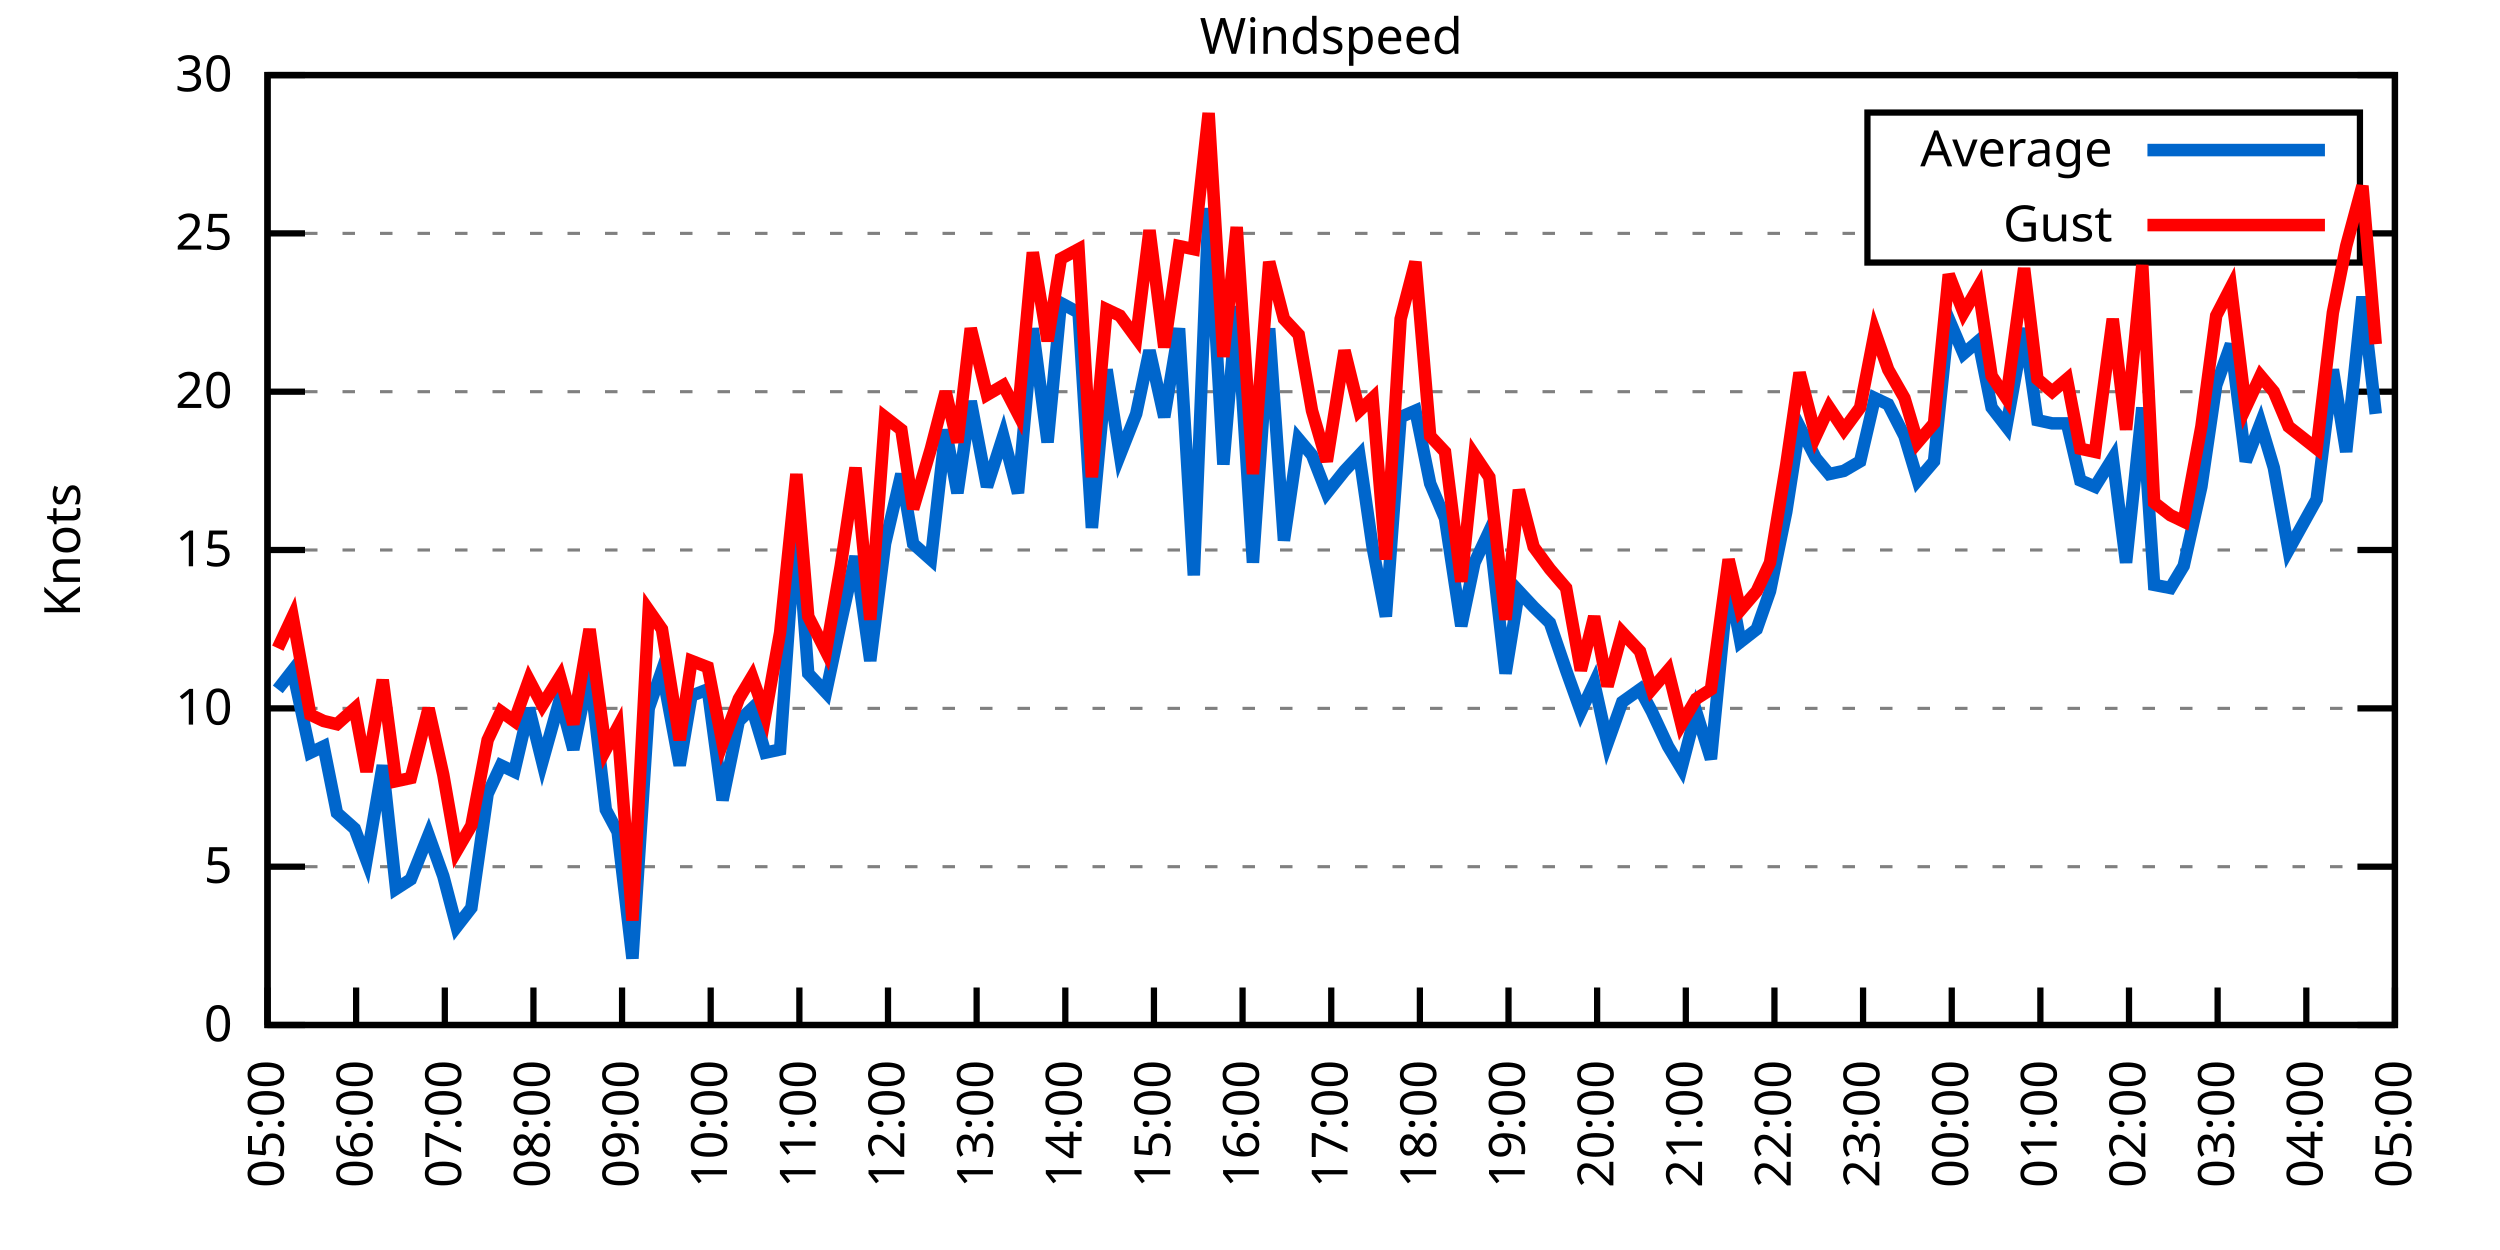
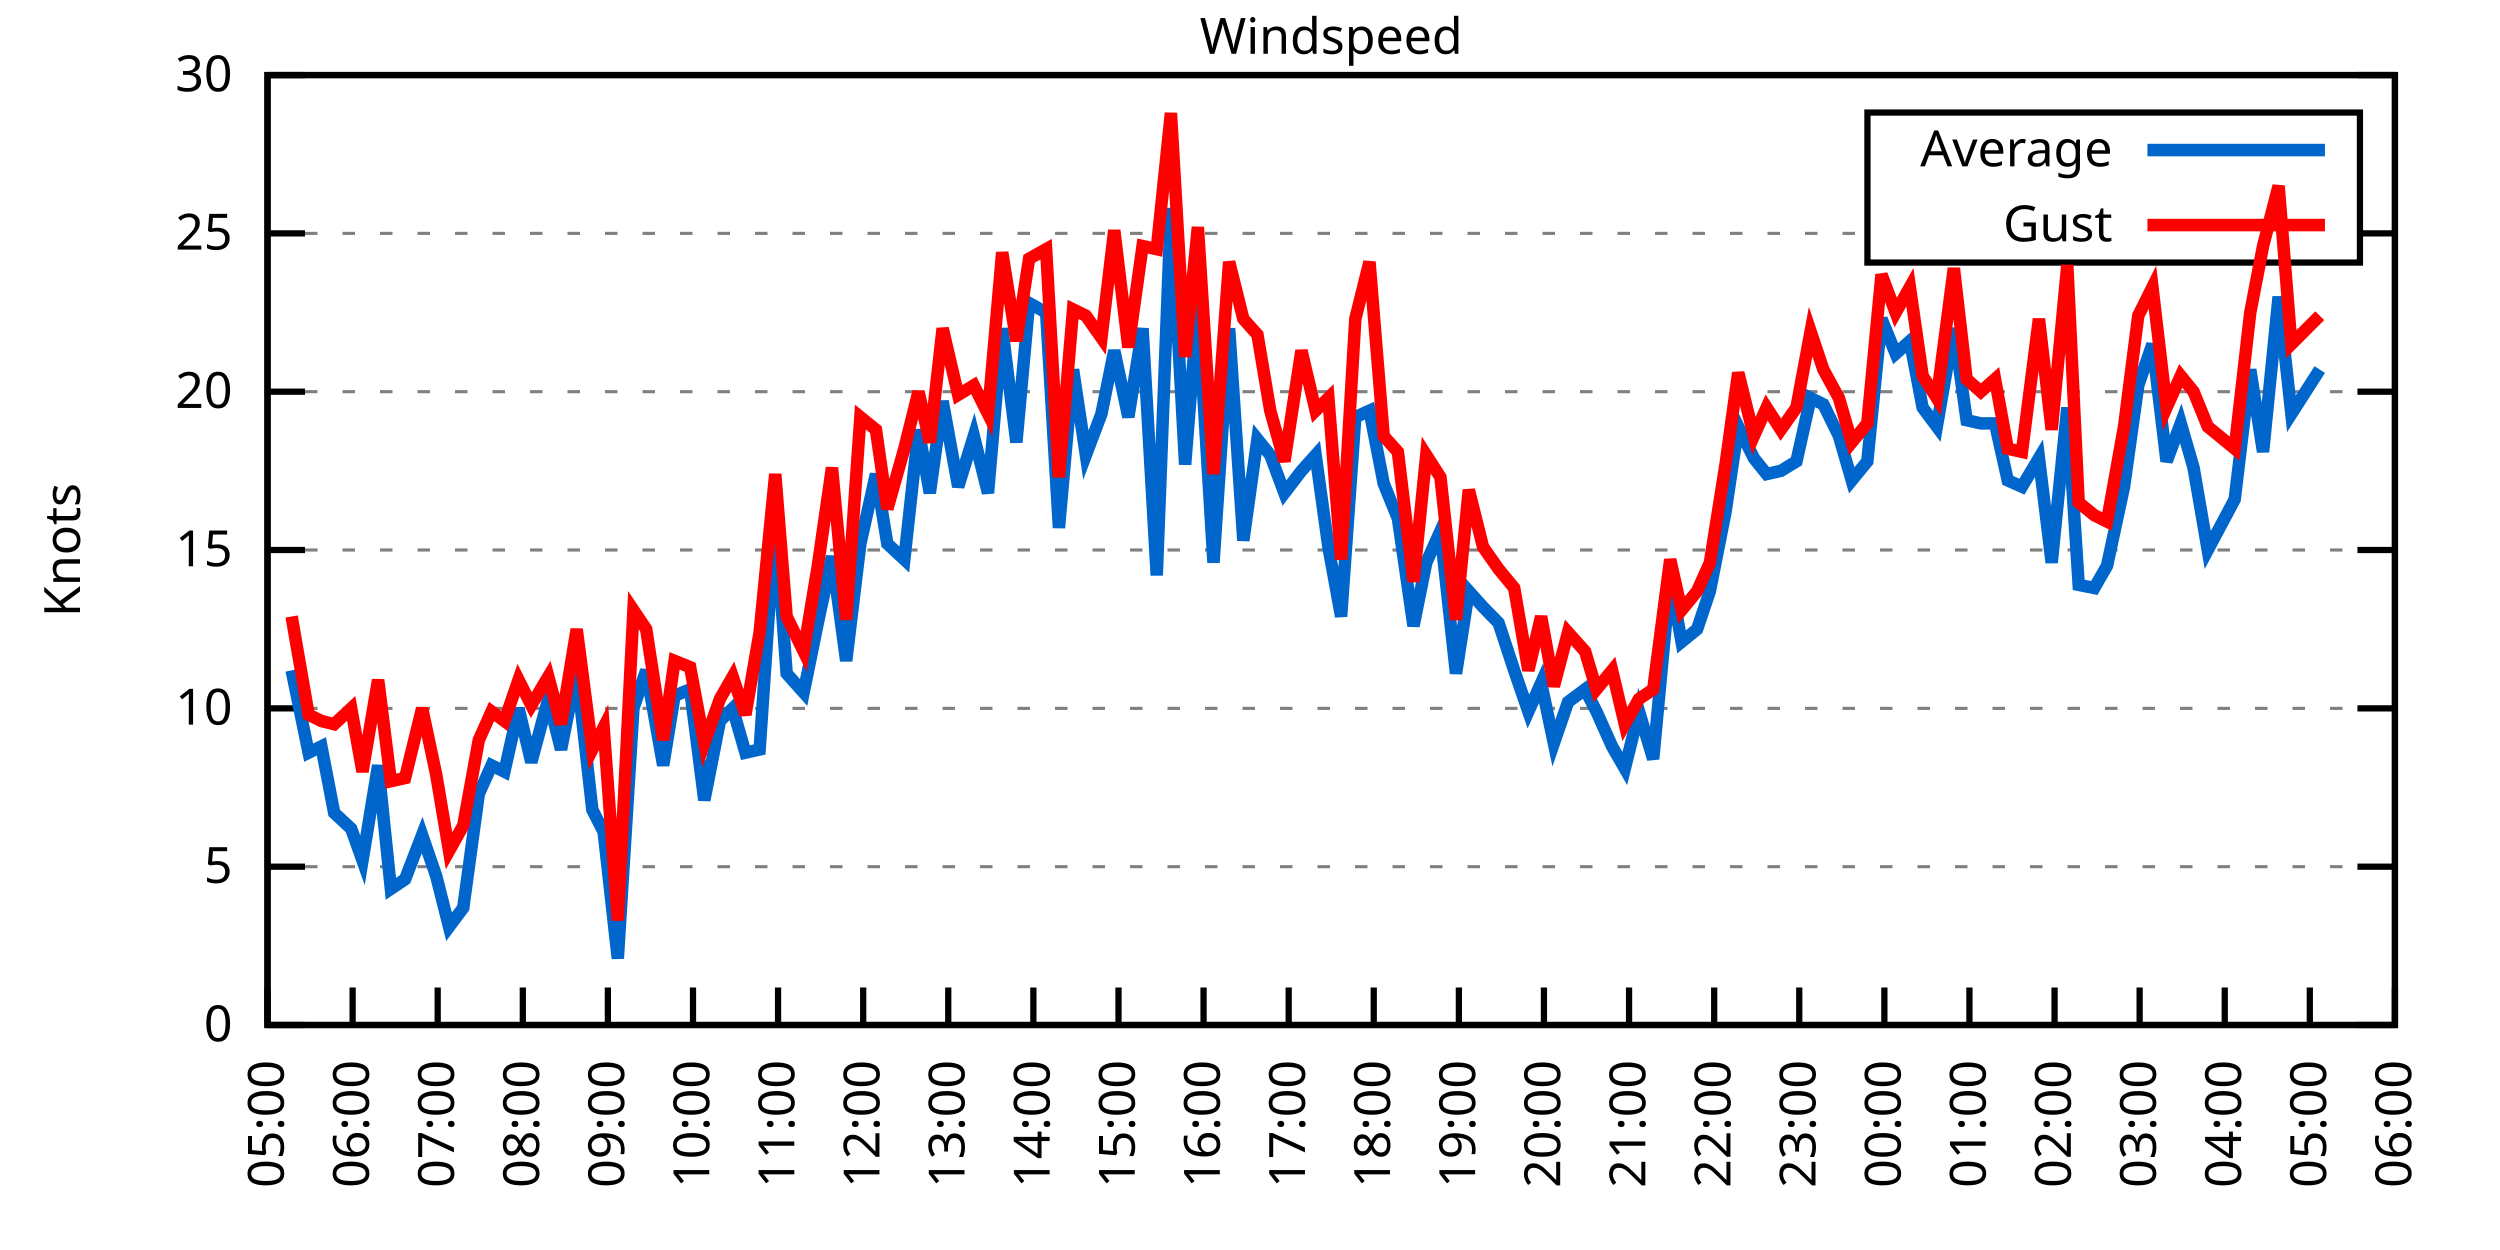
<svg xmlns="http://www.w3.org/2000/svg" xmlns:xlink="http://www.w3.org/1999/xlink" width="400" height="200" viewBox="0 0 400 200">
  <g id="gnuplot_canvas">
    <rect x="0" y="0" width="400" height="200" fill="none" />
    <defs>
      <circle id="gpDot" r="0.5" stroke-width="0.5" stroke="currentColor" />
      <path id="gpPt0" stroke-width="0.333" stroke="currentColor" d="M-1,0 h2 M0,-1 v2" />
      <path id="gpPt1" stroke-width="0.333" stroke="currentColor" d="M-1,-1 L1,1 M1,-1 L-1,1" />
      <path id="gpPt2" stroke-width="0.333" stroke="currentColor" d="M-1,0 L1,0 M0,-1 L0,1 M-1,-1 L1,1 M-1,1 L1,-1" />
      <rect id="gpPt3" stroke-width="0.333" stroke="currentColor" x="-1" y="-1" width="2" height="2" />
      <rect id="gpPt4" stroke-width="0.333" stroke="currentColor" fill="currentColor" x="-1" y="-1" width="2" height="2" />
      <circle id="gpPt5" stroke-width="0.333" stroke="currentColor" cx="0" cy="0" r="1" />
      <use xlink:href="#gpPt5" id="gpPt6" fill="currentColor" stroke="none" />
      <path id="gpPt7" stroke-width="0.333" stroke="currentColor" d="M0,-1.33 L-1.33,0.67 L1.33,0.67 z" />
      <use xlink:href="#gpPt7" id="gpPt8" fill="currentColor" stroke="none" />
      <use xlink:href="#gpPt7" id="gpPt9" stroke="currentColor" transform="rotate(180)" />
      <use xlink:href="#gpPt9" id="gpPt10" fill="currentColor" stroke="none" />
      <use xlink:href="#gpPt3" id="gpPt11" stroke="currentColor" transform="rotate(45)" />
      <use xlink:href="#gpPt11" id="gpPt12" fill="currentColor" stroke="none" />
      <path id="gpPt13" stroke-width="0.333" stroke="currentColor" d="M0,1.330 L1.265,0.411 L0.782,-1.067 L-0.782,-1.076 L-1.265,0.411 z" />
      <use xlink:href="#gpPt13" id="gpPt14" fill="currentColor" stroke="none" />
      <filter id="textbox" filterUnits="objectBoundingBox" x="0" y="0" height="1" width="1">
        <feFlood flood-color="white" flood-opacity="1" result="bgnd" />
        <feComposite in="SourceGraphic" in2="bgnd" operator="atop" />
      </filter>
      <filter id="greybox" filterUnits="objectBoundingBox" x="0" y="0" height="1" width="1">
        <feFlood flood-color="lightgrey" flood-opacity="1" result="grey" />
        <feComposite in="SourceGraphic" in2="grey" operator="atop" />
      </filter>
    </defs>
    <g fill="none" color="white" stroke="currentColor" stroke-width="1.00" stroke-linecap="butt" stroke-linejoin="miter">
</g>
    <g fill="none" color="black" stroke="currentColor" stroke-width="1.00" stroke-linecap="butt" stroke-linejoin="miter">
      <g stroke="none" shape-rendering="crispEdges">
        <polygon fill="rgb(255, 255, 255)" points="42.80,164.00 383.18,164.00 383.18,12.02 42.80,12.02 " />
      </g>
    </g>
    <g fill="none" color="black" stroke="currentColor" stroke-width="1.00" stroke-linecap="butt" stroke-linejoin="miter">
</g>
    <g fill="none" color="black" stroke="black" stroke-width="0.50" stroke-linecap="butt" stroke-linejoin="miter">
</g>
    <g fill="none" color="gray" stroke="currentColor" stroke-width="0.50" stroke-linecap="butt" stroke-linejoin="miter">
      <path stroke="gray" stroke-dasharray="2,4" class="gridline" d="M42.80,164.00 L383.19,164.00  " />
    </g>
    <g fill="none" color="gray" stroke="gray" stroke-width="1.00" stroke-linecap="butt" stroke-linejoin="miter">
</g>
    <g fill="none" color="black" stroke="currentColor" stroke-width="1.00" stroke-linecap="butt" stroke-linejoin="miter">
      <path stroke="black" d="M42.80,164.00 L48.80,164.00 M383.19,164.00 L377.19,164.00  " />
      <g transform="translate(37.20,166.60)" stroke="none" fill="black" font-family="Sans" font-size="8.00" text-anchor="end">
        <text>
          <tspan font-family="Sans"> 0</tspan>
        </text>
      </g>
    </g>
    <g fill="none" color="black" stroke="currentColor" stroke-width="1.00" stroke-linecap="butt" stroke-linejoin="miter">
</g>
    <g fill="none" color="black" stroke="black" stroke-width="0.50" stroke-linecap="butt" stroke-linejoin="miter">
</g>
    <g fill="none" color="gray" stroke="currentColor" stroke-width="0.50" stroke-linecap="butt" stroke-linejoin="miter">
      <path stroke="gray" stroke-dasharray="2,4" class="gridline" d="M42.80,138.67 L383.19,138.67  " />
    </g>
    <g fill="none" color="gray" stroke="gray" stroke-width="1.00" stroke-linecap="butt" stroke-linejoin="miter">
</g>
    <g fill="none" color="black" stroke="currentColor" stroke-width="1.00" stroke-linecap="butt" stroke-linejoin="miter">
      <path stroke="black" d="M42.80,138.67 L48.80,138.67 M383.19,138.67 L377.19,138.67  " />
      <g transform="translate(37.20,141.27)" stroke="none" fill="black" font-family="Sans" font-size="8.00" text-anchor="end">
        <text>
          <tspan font-family="Sans"> 5</tspan>
        </text>
      </g>
    </g>
    <g fill="none" color="black" stroke="currentColor" stroke-width="1.00" stroke-linecap="butt" stroke-linejoin="miter">
</g>
    <g fill="none" color="black" stroke="black" stroke-width="0.50" stroke-linecap="butt" stroke-linejoin="miter">
</g>
    <g fill="none" color="gray" stroke="currentColor" stroke-width="0.50" stroke-linecap="butt" stroke-linejoin="miter">
      <path stroke="gray" stroke-dasharray="2,4" class="gridline" d="M42.80,113.34 L383.19,113.34  " />
    </g>
    <g fill="none" color="gray" stroke="gray" stroke-width="1.00" stroke-linecap="butt" stroke-linejoin="miter">
</g>
    <g fill="none" color="black" stroke="currentColor" stroke-width="1.00" stroke-linecap="butt" stroke-linejoin="miter">
      <path stroke="black" d="M42.80,113.34 L48.80,113.34 M383.19,113.34 L377.19,113.34  " />
      <g transform="translate(37.20,115.94)" stroke="none" fill="black" font-family="Sans" font-size="8.00" text-anchor="end">
        <text>
          <tspan font-family="Sans"> 10</tspan>
        </text>
      </g>
    </g>
    <g fill="none" color="black" stroke="currentColor" stroke-width="1.00" stroke-linecap="butt" stroke-linejoin="miter">
</g>
    <g fill="none" color="black" stroke="black" stroke-width="0.50" stroke-linecap="butt" stroke-linejoin="miter">
</g>
    <g fill="none" color="gray" stroke="currentColor" stroke-width="0.50" stroke-linecap="butt" stroke-linejoin="miter">
      <path stroke="gray" stroke-dasharray="2,4" class="gridline" d="M42.80,88.00 L383.19,88.00  " />
    </g>
    <g fill="none" color="gray" stroke="gray" stroke-width="1.00" stroke-linecap="butt" stroke-linejoin="miter">
</g>
    <g fill="none" color="black" stroke="currentColor" stroke-width="1.00" stroke-linecap="butt" stroke-linejoin="miter">
      <path stroke="black" d="M42.80,88.00 L48.80,88.00 M383.19,88.00 L377.19,88.00  " />
      <g transform="translate(37.20,90.60)" stroke="none" fill="black" font-family="Sans" font-size="8.00" text-anchor="end">
        <text>
          <tspan font-family="Sans"> 15</tspan>
        </text>
      </g>
    </g>
    <g fill="none" color="black" stroke="currentColor" stroke-width="1.00" stroke-linecap="butt" stroke-linejoin="miter">
</g>
    <g fill="none" color="black" stroke="black" stroke-width="0.50" stroke-linecap="butt" stroke-linejoin="miter">
</g>
    <g fill="none" color="gray" stroke="currentColor" stroke-width="0.50" stroke-linecap="butt" stroke-linejoin="miter">
      <path stroke="gray" stroke-dasharray="2,4" class="gridline" d="M42.80,62.67 L383.19,62.67  " />
    </g>
    <g fill="none" color="gray" stroke="gray" stroke-width="1.00" stroke-linecap="butt" stroke-linejoin="miter">
</g>
    <g fill="none" color="black" stroke="currentColor" stroke-width="1.00" stroke-linecap="butt" stroke-linejoin="miter">
      <path stroke="black" d="M42.80,62.67 L48.80,62.67 M383.19,62.67 L377.19,62.67  " />
      <g transform="translate(37.20,65.27)" stroke="none" fill="black" font-family="Sans" font-size="8.00" text-anchor="end">
        <text>
          <tspan font-family="Sans"> 20</tspan>
        </text>
      </g>
    </g>
    <g fill="none" color="black" stroke="currentColor" stroke-width="1.00" stroke-linecap="butt" stroke-linejoin="miter">
</g>
    <g fill="none" color="black" stroke="black" stroke-width="0.50" stroke-linecap="butt" stroke-linejoin="miter">
</g>
    <g fill="none" color="gray" stroke="currentColor" stroke-width="0.50" stroke-linecap="butt" stroke-linejoin="miter">
      <path stroke="gray" stroke-dasharray="2,4" class="gridline" d="M42.80,37.34 L298.79,37.34 M377.59,37.34 L383.19,37.34  " />
    </g>
    <g fill="none" color="gray" stroke="gray" stroke-width="1.00" stroke-linecap="butt" stroke-linejoin="miter">
</g>
    <g fill="none" color="black" stroke="currentColor" stroke-width="1.00" stroke-linecap="butt" stroke-linejoin="miter">
      <path stroke="black" d="M42.80,37.34 L48.80,37.34 M383.19,37.34 L377.19,37.34  " />
      <g transform="translate(37.20,39.94)" stroke="none" fill="black" font-family="Sans" font-size="8.00" text-anchor="end">
        <text>
          <tspan font-family="Sans"> 25</tspan>
        </text>
      </g>
    </g>
    <g fill="none" color="black" stroke="currentColor" stroke-width="1.00" stroke-linecap="butt" stroke-linejoin="miter">
</g>
    <g fill="none" color="black" stroke="black" stroke-width="0.50" stroke-linecap="butt" stroke-linejoin="miter">
</g>
    <g fill="none" color="gray" stroke="currentColor" stroke-width="0.50" stroke-linecap="butt" stroke-linejoin="miter">
      <path stroke="gray" stroke-dasharray="2,4" class="gridline" d="M42.80,12.01 L383.19,12.01  " />
    </g>
    <g fill="none" color="gray" stroke="gray" stroke-width="1.00" stroke-linecap="butt" stroke-linejoin="miter">
</g>
    <g fill="none" color="black" stroke="currentColor" stroke-width="1.00" stroke-linecap="butt" stroke-linejoin="miter">
      <path stroke="black" d="M42.80,12.01 L48.80,12.01 M383.19,12.01 L377.19,12.01  " />
      <g transform="translate(37.20,14.61)" stroke="none" fill="black" font-family="Sans" font-size="8.00" text-anchor="end">
        <text>
          <tspan font-family="Sans"> 30</tspan>
        </text>
      </g>
    </g>
    <g fill="none" color="black" stroke="currentColor" stroke-width="1.00" stroke-linecap="butt" stroke-linejoin="miter">
      <path stroke="black" d="M42.80,164.00 L42.80,158.00  " />
      <g transform="translate(45.40,169.60) rotate(270.00)" stroke="none" fill="black" font-family="Sans" font-size="8.00" text-anchor="end">
        <text>
          <tspan font-family="Sans">05:00</tspan>
        </text>
      </g>
    </g>
    <g fill="none" color="black" stroke="currentColor" stroke-width="1.00" stroke-linecap="butt" stroke-linejoin="miter">
-       <path stroke="black" d="M56.98,164.00 L56.98,158.00  " />
-       <g transform="translate(59.58,169.60) rotate(270.00)" stroke="none" fill="black" font-family="Sans" font-size="8.00" text-anchor="end">
+       <path stroke="black" d="M56.42,164.00 L56.42,158.00  " />
+       <g transform="translate(59.02,169.60) rotate(270.00)" stroke="none" fill="black" font-family="Sans" font-size="8.00" text-anchor="end">
        <text>
          <tspan font-family="Sans">06:00</tspan>
        </text>
      </g>
    </g>
    <g fill="none" color="black" stroke="currentColor" stroke-width="1.00" stroke-linecap="butt" stroke-linejoin="miter">
-       <path stroke="black" d="M71.17,164.00 L71.17,158.00  " />
-       <g transform="translate(73.77,169.60) rotate(270.00)" stroke="none" fill="black" font-family="Sans" font-size="8.00" text-anchor="end">
+       <path stroke="black" d="M70.03,164.00 L70.03,158.00  " />
+       <g transform="translate(72.63,169.60) rotate(270.00)" stroke="none" fill="black" font-family="Sans" font-size="8.00" text-anchor="end">
        <text>
          <tspan font-family="Sans">07:00</tspan>
        </text>
      </g>
    </g>
    <g fill="none" color="black" stroke="currentColor" stroke-width="1.00" stroke-linecap="butt" stroke-linejoin="miter">
-       <path stroke="black" d="M85.35,164.00 L85.35,158.00  " />
-       <g transform="translate(87.95,169.60) rotate(270.00)" stroke="none" fill="black" font-family="Sans" font-size="8.00" text-anchor="end">
+       <path stroke="black" d="M83.65,164.00 L83.65,158.00  " />
+       <g transform="translate(86.25,169.60) rotate(270.00)" stroke="none" fill="black" font-family="Sans" font-size="8.00" text-anchor="end">
        <text>
          <tspan font-family="Sans">08:00</tspan>
        </text>
      </g>
    </g>
    <g fill="none" color="black" stroke="currentColor" stroke-width="1.00" stroke-linecap="butt" stroke-linejoin="miter">
-       <path stroke="black" d="M99.53,164.00 L99.53,158.00  " />
-       <g transform="translate(102.13,169.60) rotate(270.00)" stroke="none" fill="black" font-family="Sans" font-size="8.00" text-anchor="end">
+       <path stroke="black" d="M97.26,164.00 L97.26,158.00  " />
+       <g transform="translate(99.86,169.60) rotate(270.00)" stroke="none" fill="black" font-family="Sans" font-size="8.00" text-anchor="end">
        <text>
          <tspan font-family="Sans">09:00</tspan>
        </text>
      </g>
    </g>
    <g fill="none" color="black" stroke="currentColor" stroke-width="1.00" stroke-linecap="butt" stroke-linejoin="miter">
-       <path stroke="black" d="M113.71,164.00 L113.71,158.00  " />
-       <g transform="translate(116.31,169.60) rotate(270.00)" stroke="none" fill="black" font-family="Sans" font-size="8.00" text-anchor="end">
+       <path stroke="black" d="M110.88,164.00 L110.88,158.00  " />
+       <g transform="translate(113.48,169.60) rotate(270.00)" stroke="none" fill="black" font-family="Sans" font-size="8.00" text-anchor="end">
        <text>
          <tspan font-family="Sans">10:00</tspan>
        </text>
      </g>
    </g>
    <g fill="none" color="black" stroke="currentColor" stroke-width="1.00" stroke-linecap="butt" stroke-linejoin="miter">
-       <path stroke="black" d="M127.90,164.00 L127.90,158.00  " />
-       <g transform="translate(130.50,169.60) rotate(270.00)" stroke="none" fill="black" font-family="Sans" font-size="8.00" text-anchor="end">
+       <path stroke="black" d="M124.49,164.00 L124.49,158.00  " />
+       <g transform="translate(127.09,169.60) rotate(270.00)" stroke="none" fill="black" font-family="Sans" font-size="8.00" text-anchor="end">
        <text>
          <tspan font-family="Sans">11:00</tspan>
        </text>
      </g>
    </g>
    <g fill="none" color="black" stroke="currentColor" stroke-width="1.00" stroke-linecap="butt" stroke-linejoin="miter">
-       <path stroke="black" d="M142.08,164.00 L142.08,158.00  " />
-       <g transform="translate(144.68,169.60) rotate(270.00)" stroke="none" fill="black" font-family="Sans" font-size="8.00" text-anchor="end">
+       <path stroke="black" d="M138.11,164.00 L138.11,158.00  " />
+       <g transform="translate(140.71,169.60) rotate(270.00)" stroke="none" fill="black" font-family="Sans" font-size="8.00" text-anchor="end">
        <text>
          <tspan font-family="Sans">12:00</tspan>
        </text>
      </g>
    </g>
    <g fill="none" color="black" stroke="currentColor" stroke-width="1.00" stroke-linecap="butt" stroke-linejoin="miter">
-       <path stroke="black" d="M156.26,164.00 L156.26,158.00  " />
-       <g transform="translate(158.86,169.60) rotate(270.00)" stroke="none" fill="black" font-family="Sans" font-size="8.00" text-anchor="end">
+       <path stroke="black" d="M151.72,164.00 L151.72,158.00  " />
+       <g transform="translate(154.32,169.60) rotate(270.00)" stroke="none" fill="black" font-family="Sans" font-size="8.00" text-anchor="end">
        <text>
          <tspan font-family="Sans">13:00</tspan>
        </text>
      </g>
    </g>
    <g fill="none" color="black" stroke="currentColor" stroke-width="1.00" stroke-linecap="butt" stroke-linejoin="miter">
-       <path stroke="black" d="M170.45,164.00 L170.45,158.00  " />
-       <g transform="translate(173.05,169.60) rotate(270.00)" stroke="none" fill="black" font-family="Sans" font-size="8.00" text-anchor="end">
+       <path stroke="black" d="M165.34,164.00 L165.34,158.00  " />
+       <g transform="translate(167.94,169.60) rotate(270.00)" stroke="none" fill="black" font-family="Sans" font-size="8.00" text-anchor="end">
        <text>
          <tspan font-family="Sans">14:00</tspan>
        </text>
      </g>
    </g>
    <g fill="none" color="black" stroke="currentColor" stroke-width="1.00" stroke-linecap="butt" stroke-linejoin="miter">
-       <path stroke="black" d="M184.63,164.00 L184.63,158.00  " />
-       <g transform="translate(187.23,169.60) rotate(270.00)" stroke="none" fill="black" font-family="Sans" font-size="8.00" text-anchor="end">
+       <path stroke="black" d="M178.96,164.00 L178.96,158.00  " />
+       <g transform="translate(181.56,169.60) rotate(270.00)" stroke="none" fill="black" font-family="Sans" font-size="8.00" text-anchor="end">
        <text>
          <tspan font-family="Sans">15:00</tspan>
        </text>
      </g>
    </g>
    <g fill="none" color="black" stroke="currentColor" stroke-width="1.00" stroke-linecap="butt" stroke-linejoin="miter">
-       <path stroke="black" d="M198.81,164.00 L198.81,158.00  " />
-       <g transform="translate(201.41,169.60) rotate(270.00)" stroke="none" fill="black" font-family="Sans" font-size="8.00" text-anchor="end">
+       <path stroke="black" d="M192.57,164.00 L192.57,158.00  " />
+       <g transform="translate(195.17,169.60) rotate(270.00)" stroke="none" fill="black" font-family="Sans" font-size="8.00" text-anchor="end">
        <text>
          <tspan font-family="Sans">16:00</tspan>
        </text>
      </g>
    </g>
    <g fill="none" color="black" stroke="currentColor" stroke-width="1.00" stroke-linecap="butt" stroke-linejoin="miter">
-       <path stroke="black" d="M213.00,164.00 L213.00,158.00  " />
-       <g transform="translate(215.60,169.60) rotate(270.00)" stroke="none" fill="black" font-family="Sans" font-size="8.00" text-anchor="end">
+       <path stroke="black" d="M206.19,164.00 L206.19,158.00  " />
+       <g transform="translate(208.79,169.60) rotate(270.00)" stroke="none" fill="black" font-family="Sans" font-size="8.00" text-anchor="end">
        <text>
          <tspan font-family="Sans">17:00</tspan>
        </text>
      </g>
    </g>
    <g fill="none" color="black" stroke="currentColor" stroke-width="1.00" stroke-linecap="butt" stroke-linejoin="miter">
-       <path stroke="black" d="M227.18,164.00 L227.18,158.00  " />
-       <g transform="translate(229.78,169.60) rotate(270.00)" stroke="none" fill="black" font-family="Sans" font-size="8.00" text-anchor="end">
+       <path stroke="black" d="M219.80,164.00 L219.80,158.00  " />
+       <g transform="translate(222.40,169.60) rotate(270.00)" stroke="none" fill="black" font-family="Sans" font-size="8.00" text-anchor="end">
        <text>
          <tspan font-family="Sans">18:00</tspan>
        </text>
      </g>
    </g>
    <g fill="none" color="black" stroke="currentColor" stroke-width="1.00" stroke-linecap="butt" stroke-linejoin="miter">
-       <path stroke="black" d="M241.36,164.00 L241.36,158.00  " />
-       <g transform="translate(243.96,169.60) rotate(270.00)" stroke="none" fill="black" font-family="Sans" font-size="8.00" text-anchor="end">
+       <path stroke="black" d="M233.42,164.00 L233.42,158.00  " />
+       <g transform="translate(236.02,169.60) rotate(270.00)" stroke="none" fill="black" font-family="Sans" font-size="8.00" text-anchor="end">
        <text>
          <tspan font-family="Sans">19:00</tspan>
        </text>
      </g>
    </g>
    <g fill="none" color="black" stroke="currentColor" stroke-width="1.00" stroke-linecap="butt" stroke-linejoin="miter">
-       <path stroke="black" d="M255.54,164.00 L255.54,158.00  " />
-       <g transform="translate(258.14,169.60) rotate(270.00)" stroke="none" fill="black" font-family="Sans" font-size="8.00" text-anchor="end">
+       <path stroke="black" d="M247.03,164.00 L247.03,158.00  " />
+       <g transform="translate(249.63,169.60) rotate(270.00)" stroke="none" fill="black" font-family="Sans" font-size="8.00" text-anchor="end">
        <text>
          <tspan font-family="Sans">20:00</tspan>
        </text>
      </g>
    </g>
    <g fill="none" color="black" stroke="currentColor" stroke-width="1.00" stroke-linecap="butt" stroke-linejoin="miter">
-       <path stroke="black" d="M269.73,164.00 L269.73,158.00  " />
-       <g transform="translate(272.33,169.60) rotate(270.00)" stroke="none" fill="black" font-family="Sans" font-size="8.00" text-anchor="end">
+       <path stroke="black" d="M260.65,164.00 L260.65,158.00  " />
+       <g transform="translate(263.25,169.60) rotate(270.00)" stroke="none" fill="black" font-family="Sans" font-size="8.00" text-anchor="end">
        <text>
          <tspan font-family="Sans">21:00</tspan>
        </text>
      </g>
    </g>
    <g fill="none" color="black" stroke="currentColor" stroke-width="1.00" stroke-linecap="butt" stroke-linejoin="miter">
-       <path stroke="black" d="M283.91,164.00 L283.91,158.00  " />
-       <g transform="translate(286.51,169.60) rotate(270.00)" stroke="none" fill="black" font-family="Sans" font-size="8.00" text-anchor="end">
+       <path stroke="black" d="M274.27,164.00 L274.27,158.00  " />
+       <g transform="translate(276.87,169.60) rotate(270.00)" stroke="none" fill="black" font-family="Sans" font-size="8.00" text-anchor="end">
        <text>
          <tspan font-family="Sans">22:00</tspan>
        </text>
      </g>
    </g>
    <g fill="none" color="black" stroke="currentColor" stroke-width="1.00" stroke-linecap="butt" stroke-linejoin="miter">
-       <path stroke="black" d="M298.09,164.00 L298.09,158.00  " />
-       <g transform="translate(300.69,169.60) rotate(270.00)" stroke="none" fill="black" font-family="Sans" font-size="8.00" text-anchor="end">
+       <path stroke="black" d="M287.88,164.00 L287.88,158.00  " />
+       <g transform="translate(290.48,169.60) rotate(270.00)" stroke="none" fill="black" font-family="Sans" font-size="8.00" text-anchor="end">
        <text>
          <tspan font-family="Sans">23:00</tspan>
        </text>
      </g>
    </g>
    <g fill="none" color="black" stroke="currentColor" stroke-width="1.00" stroke-linecap="butt" stroke-linejoin="miter">
-       <path stroke="black" d="M312.28,164.00 L312.28,158.00  " />
-       <g transform="translate(314.88,169.60) rotate(270.00)" stroke="none" fill="black" font-family="Sans" font-size="8.00" text-anchor="end">
+       <path stroke="black" d="M301.50,164.00 L301.50,158.00  " />
+       <g transform="translate(304.10,169.60) rotate(270.00)" stroke="none" fill="black" font-family="Sans" font-size="8.00" text-anchor="end">
        <text>
          <tspan font-family="Sans">00:00</tspan>
        </text>
      </g>
    </g>
    <g fill="none" color="black" stroke="currentColor" stroke-width="1.00" stroke-linecap="butt" stroke-linejoin="miter">
-       <path stroke="black" d="M326.46,164.00 L326.46,158.00  " />
-       <g transform="translate(329.06,169.60) rotate(270.00)" stroke="none" fill="black" font-family="Sans" font-size="8.00" text-anchor="end">
+       <path stroke="black" d="M315.11,164.00 L315.11,158.00  " />
+       <g transform="translate(317.71,169.60) rotate(270.00)" stroke="none" fill="black" font-family="Sans" font-size="8.00" text-anchor="end">
        <text>
          <tspan font-family="Sans">01:00</tspan>
        </text>
      </g>
    </g>
    <g fill="none" color="black" stroke="currentColor" stroke-width="1.00" stroke-linecap="butt" stroke-linejoin="miter">
-       <path stroke="black" d="M340.64,164.00 L340.64,158.00  " />
-       <g transform="translate(343.24,169.60) rotate(270.00)" stroke="none" fill="black" font-family="Sans" font-size="8.00" text-anchor="end">
+       <path stroke="black" d="M328.73,164.00 L328.73,158.00  " />
+       <g transform="translate(331.33,169.60) rotate(270.00)" stroke="none" fill="black" font-family="Sans" font-size="8.00" text-anchor="end">
        <text>
          <tspan font-family="Sans">02:00</tspan>
        </text>
      </g>
    </g>
    <g fill="none" color="black" stroke="currentColor" stroke-width="1.00" stroke-linecap="butt" stroke-linejoin="miter">
-       <path stroke="black" d="M354.82,164.00 L354.82,158.00  " />
-       <g transform="translate(357.42,169.60) rotate(270.00)" stroke="none" fill="black" font-family="Sans" font-size="8.00" text-anchor="end">
+       <path stroke="black" d="M342.34,164.00 L342.34,158.00  " />
+       <g transform="translate(344.94,169.60) rotate(270.00)" stroke="none" fill="black" font-family="Sans" font-size="8.00" text-anchor="end">
        <text>
          <tspan font-family="Sans">03:00</tspan>
        </text>
      </g>
    </g>
    <g fill="none" color="black" stroke="currentColor" stroke-width="1.00" stroke-linecap="butt" stroke-linejoin="miter">
-       <path stroke="black" d="M369.01,164.00 L369.01,158.00  " />
-       <g transform="translate(371.61,169.60) rotate(270.00)" stroke="none" fill="black" font-family="Sans" font-size="8.00" text-anchor="end">
+       <path stroke="black" d="M355.96,164.00 L355.96,158.00  " />
+       <g transform="translate(358.56,169.60) rotate(270.00)" stroke="none" fill="black" font-family="Sans" font-size="8.00" text-anchor="end">
        <text>
          <tspan font-family="Sans">04:00</tspan>
+         </text>
+       </g>
+     </g>
+     <g fill="none" color="black" stroke="currentColor" stroke-width="1.00" stroke-linecap="butt" stroke-linejoin="miter">
+       <path stroke="black" d="M369.57,164.00 L369.57,158.00  " />
+       <g transform="translate(372.17,169.60) rotate(270.00)" stroke="none" fill="black" font-family="Sans" font-size="8.00" text-anchor="end">
+         <text>
+           <tspan font-family="Sans">05:00</tspan>
        </text>
      </g>
    </g>
    <g fill="none" color="black" stroke="currentColor" stroke-width="1.00" stroke-linecap="butt" stroke-linejoin="miter">
      <path stroke="black" d="M383.19,164.00 L383.19,158.00  " />
      <g transform="translate(385.79,169.60) rotate(270.00)" stroke="none" fill="black" font-family="Sans" font-size="8.00" text-anchor="end">
        <text>
-           <tspan font-family="Sans">05:00</tspan>
+           <tspan font-family="Sans">06:00</tspan>
        </text>
      </g>
    </g>
    <g fill="none" color="black" stroke="currentColor" stroke-width="1.00" stroke-linecap="butt" stroke-linejoin="miter">
</g>
    <g fill="none" color="black" stroke="currentColor" stroke-width="1.00" stroke-linecap="butt" stroke-linejoin="miter">
      <path stroke="black" d="M42.80,12.01 L42.80,164.00 L383.19,164.00 L383.19,12.01 L42.80,12.01 Z  " />
    </g>
    <g fill="none" color="black" stroke="currentColor" stroke-width="1.00" stroke-linecap="butt" stroke-linejoin="miter">
</g>
    <g fill="none" color="black" stroke="currentColor" stroke-width="1.00" stroke-linecap="butt" stroke-linejoin="miter">
      <path stroke="black" d="M298.79,42.01 L298.79,18.01 L377.59,18.01 L377.59,42.01 L298.79,42.01 Z  " />
    </g>
    <g id="Windspeed_plot_1">
      <g fill="none" color="white" stroke="black" stroke-width="2.00" stroke-linecap="butt" stroke-linejoin="miter">
</g>
      <g fill="none" color="black" stroke="currentColor" stroke-width="2.00" stroke-linecap="butt" stroke-linejoin="miter">
        <g transform="translate(337.99,26.61)" stroke="none" fill="black" font-family="Sans" font-size="8.00" text-anchor="end">
          <text>
            <tspan font-family="Sans">Average</tspan>
          </text>
        </g>
      </g>
      <g fill="none" color="black" stroke="currentColor" stroke-width="2.00" stroke-linecap="butt" stroke-linejoin="miter">
-         <path stroke="rgb(  0, 102, 204)" d="M343.59,24.01 L371.99,24.01 M44.45,110.30 L46.82,107.26 L49.66,120.43 L51.78,119.42 L53.91,130.06 L56.75,132.59   L58.64,137.66 L61.24,122.46 L63.37,142.21 L65.73,140.69 L68.57,133.60 L70.93,140.19 L73.06,148.29 L75.42,145.25   L78.02,127.02 L80.15,122.46 L82.28,123.47 L84.64,113.34 L86.77,121.95 L89.60,111.82 L91.73,119.92 L94.33,107.26   L96.93,129.55 L98.82,133.10 L101.19,153.36 L103.79,113.34 L105.91,107.26 L108.75,122.46 L110.64,111.31 L113.24,110.30   L115.61,128.03 L118.21,115.36 L120.33,113.34 L122.46,120.43 L124.82,119.92 L127.42,82.94 L129.32,107.76 L132.15,110.80   L134.52,99.66 L136.88,89.02 L139.24,105.74 L141.61,86.99 L144.21,75.85 L146.10,86.99 L148.94,89.52 L151.30,68.75   L153.19,78.89 L155.32,64.19 L157.92,77.87 L160.52,69.77 L162.88,78.89 L165.25,52.54 L167.61,70.78 L169.74,48.49   L172.57,50.01 L174.70,84.46 L177.06,59.13 L179.19,72.81 L181.79,66.22 L183.92,56.09 L186.28,66.73 L188.65,52.54   L191.01,92.06 L193.38,33.29 L195.74,74.33 L197.87,48.99 L200.47,90.03 L203.07,52.54 L205.43,86.49 L207.79,70.27   L209.92,72.81 L212.29,78.89 L215.12,75.34 L217.49,72.81 L219.61,87.50 L221.74,98.64 L224.10,66.73 L226.47,65.71   L228.83,77.37 L231.20,82.94 L233.80,100.16 L235.92,90.03 L238.29,84.97 L240.89,107.76 L243.02,94.59 L245.38,97.12   L247.98,99.66 L250.58,107.26 L252.94,113.84 L255.07,109.28 L257.20,118.91 L259.56,112.32 L262.40,110.30 L264.29,113.84   L266.89,119.42 L269.02,122.96 L271.38,113.84 L273.75,121.44 L276.58,92.56 L278.47,102.70 L281.07,100.67 L283.20,94.59   L285.80,81.93 L287.93,68.25 L290.53,73.31 L292.66,75.85 L295.02,75.34 L297.62,73.82 L299.98,63.69 L302.11,64.70   L304.71,69.77 L306.84,76.86 L309.44,73.82 L311.80,51.02 L314.17,56.59 L316.53,54.57 L318.66,65.21 L321.02,68.25   L323.86,52.54 L325.99,67.23 L328.35,67.74 L330.71,67.74 L332.84,76.86 L335.20,77.87 L338.04,73.31 L340.17,90.03   L342.77,65.21 L344.66,93.58 L347.26,94.08 L349.39,90.54 L352.22,77.87 L354.59,61.66 L356.95,55.07 L359.32,73.82   L361.68,67.74 L363.81,74.83 L366.17,88.00 L370.66,79.90 L373.26,59.13 L375.39,72.30 L377.99,47.47 L380.12,66.22    " />
+         <path stroke="rgb(  0, 102, 204)" d="M343.59,24.01 L371.99,24.01 M46.66,107.26 L49.38,120.43 L51.42,119.42 L53.47,130.06 L56.19,132.59 L58.00,137.66   L60.50,122.46 L62.54,142.21 L64.81,140.69 L67.54,133.60 L69.80,140.19 L71.85,148.29 L74.12,145.25 L76.61,127.02   L78.65,122.46 L80.70,123.47 L82.97,113.34 L85.01,121.95 L87.73,111.82 L89.77,119.92 L92.27,107.26 L94.77,129.55   L96.58,133.10 L98.85,153.36 L101.35,113.34 L103.39,107.26 L106.11,122.46 L107.93,111.31 L110.42,110.30 L112.69,128.03   L115.19,115.36 L117.23,113.34 L119.27,120.43 L121.54,119.92 L124.04,82.94 L125.86,107.76 L128.58,110.80 L130.85,99.66   L133.12,89.02 L135.39,105.74 L137.66,86.99 L140.15,75.85 L141.97,86.99 L144.69,89.52 L146.96,68.75 L148.77,78.89   L150.82,64.19 L153.31,77.87 L155.81,69.77 L158.08,78.89 L160.35,52.54 L162.62,70.78 L164.66,48.49 L167.38,50.01   L169.43,84.46 L171.69,59.13 L173.74,72.81 L176.23,66.22 L178.28,56.09 L180.54,66.73 L182.81,52.54 L185.08,92.06   L187.35,33.29 L189.62,74.33 L191.66,48.99 L194.16,90.03 L196.66,52.54 L198.93,86.49 L201.19,70.27 L203.24,72.81   L205.51,78.89 L208.23,75.34 L210.50,72.81 L212.54,87.50 L214.58,98.64 L216.85,66.73 L219.12,65.71 L221.39,77.37   L223.66,82.94 L226.16,100.16 L228.20,90.03 L230.47,84.97 L232.96,107.76 L235.01,94.59 L237.28,97.12 L239.77,99.66   L242.27,107.26 L244.54,113.84 L246.58,109.28 L248.62,118.91 L250.89,112.32 L253.61,110.30 L255.43,113.84 L257.93,119.42   L259.97,122.96 L262.24,113.84 L264.51,121.44 L267.23,92.56 L269.05,102.70 L271.54,100.67 L273.58,94.59 L276.08,81.93   L278.12,68.25 L280.62,73.31 L282.66,75.85 L284.93,75.34 L287.43,73.82 L289.70,63.69 L291.74,64.70 L294.23,69.77   L296.28,76.86 L298.77,73.82 L301.04,51.02 L303.31,56.59 L305.58,54.57 L307.62,65.21 L309.89,68.25 L312.62,52.54   L314.66,67.23 L316.93,67.74 L319.20,67.74 L321.24,76.86 L323.51,77.87 L326.23,73.31 L328.27,90.03 L330.77,65.21   L332.59,93.58 L335.08,94.08 L337.12,90.54 L339.85,77.87 L342.12,61.66 L344.39,55.07 L346.65,73.82 L348.92,67.74   L350.97,74.83 L353.24,88.00 L357.55,79.90 L360.04,59.13 L362.09,72.30 L364.58,47.47 L366.62,66.22 L371.16,59.13    " />
      </g>
    </g>
    <g id="Windspeed_plot_2">
      <g fill="none" color="black" stroke="currentColor" stroke-width="2.00" stroke-linecap="butt" stroke-linejoin="miter">
        <g transform="translate(337.99,38.61)" stroke="none" fill="black" font-family="Sans" font-size="8.00" text-anchor="end">
          <text>
            <tspan font-family="Sans">Gust</tspan>
          </text>
        </g>
      </g>
      <g fill="none" color="black" stroke="currentColor" stroke-width="2.00" stroke-linecap="butt" stroke-linejoin="miter">
-         <path stroke="rgb(255,   0,   0)" d="M343.59,36.01 L371.99,36.01 M44.45,103.71 L46.82,98.64 L49.66,114.35 L51.78,115.36 L53.91,115.87 L56.75,113.34   L58.64,123.47 L61.24,108.78 L63.37,124.99 L65.73,124.48 L68.57,113.34 L70.93,123.98 L73.06,136.14 L75.42,132.08   L78.02,118.40 L80.15,113.84 L82.28,115.36 L84.64,108.78 L86.77,112.83 L89.60,108.27 L91.73,115.87 L94.33,100.67   L96.93,119.92 L98.82,116.38 L101.19,147.28 L103.79,97.63 L105.91,100.67 L108.75,118.40 L110.64,105.74 L113.24,106.75   L115.61,118.91 L118.21,111.82 L120.33,108.27 L122.46,114.35 L124.82,101.18 L127.42,75.85 L129.32,98.64 L132.15,104.22   L134.52,90.54 L136.88,74.83 L139.24,99.15 L141.61,66.73 L144.21,68.75 L146.10,81.42 L148.94,71.79 L151.30,62.67   L153.19,70.78 L155.32,52.54 L157.92,63.18 L160.52,61.66 L162.88,66.22 L165.25,40.38 L167.61,54.57 L169.74,41.39   L172.57,39.87 L174.70,76.35 L177.06,49.50 L179.19,50.51 L181.79,54.06 L183.92,36.84 L186.28,55.58 L188.65,39.37   L191.01,39.87 L193.38,18.09 L195.74,57.10 L197.87,36.33 L200.47,75.85 L203.07,41.90 L205.43,51.02 L207.79,53.55   L209.92,65.71 L212.29,73.82 L215.12,56.09 L217.49,65.71 L219.61,63.69 L221.74,89.52 L224.10,51.02 L226.47,41.90   L228.83,69.77 L231.20,72.30 L233.80,93.07 L235.92,72.81 L238.29,76.35 L240.89,99.15 L243.02,78.38 L245.38,87.50   L247.98,91.04 L250.58,94.08 L252.94,107.26 L255.07,98.64 L257.20,109.79 L259.56,101.18 L262.40,104.22 L264.29,110.30   L266.89,107.26 L269.02,115.87 L271.38,111.82 L273.75,110.30 L276.58,89.52 L278.47,97.63 L281.07,94.59 L283.20,90.03   L285.80,74.33 L287.93,59.63 L290.53,69.77 L292.66,65.21 L295.02,68.75 L297.62,65.21 L299.98,53.05 L302.11,59.13   L304.71,63.69 L306.84,70.78 L309.44,67.74 L311.80,43.93 L314.17,50.01 L316.53,45.95 L318.66,60.14 L321.02,63.69   L323.86,42.91 L325.99,60.65 L328.35,62.67 L330.71,60.65 L332.84,71.79 L335.20,72.30 L338.04,51.02 L340.17,68.75   L342.77,42.41 L344.66,80.41 L347.26,82.43 L349.39,83.45 L352.22,68.25 L354.59,50.51 L356.95,45.95 L359.32,65.21   L361.68,60.14 L363.81,62.67 L366.17,68.25 L370.66,71.79 L373.26,50.01 L375.39,39.37 L377.99,29.74 L380.12,55.07    " />
+         <path stroke="rgb(255,   0,   0)" d="M343.59,36.01 L371.99,36.01 M46.66,98.64 L49.38,114.35 L51.42,115.36 L53.47,115.87 L56.19,113.34 L58.00,123.47   L60.50,108.78 L62.54,124.99 L64.81,124.48 L67.54,113.34 L69.80,123.98 L71.85,136.14 L74.12,132.08 L76.61,118.40   L78.65,113.84 L80.70,115.36 L82.97,108.78 L85.01,112.83 L87.73,108.27 L89.77,115.87 L92.27,100.67 L94.77,119.92   L96.58,116.38 L98.85,147.28 L101.35,97.63 L103.39,100.67 L106.11,118.40 L107.93,105.74 L110.42,106.75 L112.69,118.91   L115.19,111.82 L117.23,108.27 L119.27,114.35 L121.54,101.18 L124.04,75.85 L125.86,98.64 L128.58,104.22 L130.85,90.54   L133.12,74.83 L135.39,99.15 L137.66,66.73 L140.15,68.75 L141.97,81.42 L144.69,71.79 L146.96,62.67 L148.77,70.78   L150.82,52.54 L153.31,63.18 L155.81,61.66 L158.08,66.22 L160.35,40.38 L162.62,54.57 L164.66,41.39 L167.38,39.87   L169.43,76.35 L171.69,49.50 L173.74,50.51 L176.23,54.06 L178.28,36.84 L180.54,55.58 L182.81,39.37 L185.08,39.87   L187.35,18.09 L189.62,57.10 L191.66,36.33 L194.16,75.85 L196.66,41.90 L198.93,51.02 L201.19,53.55 L203.24,65.71   L205.51,73.82 L208.23,56.09 L210.50,65.71 L212.54,63.69 L214.58,89.52 L216.85,51.02 L219.12,41.90 L221.39,69.77   L223.66,72.30 L226.16,93.07 L228.20,72.81 L230.47,76.35 L232.96,99.15 L235.01,78.38 L237.28,87.50 L239.77,91.04   L242.27,94.08 L244.54,107.26 L246.58,98.64 L248.62,109.79 L250.89,101.18 L253.61,104.22 L255.43,110.30 L257.93,107.26   L259.97,115.87 L262.24,111.82 L264.51,110.30 L267.23,89.52 L269.05,97.63 L271.54,94.59 L273.58,90.03 L276.08,74.33   L278.12,59.63 L280.62,69.77 L282.66,65.21 L284.93,68.75 L287.43,65.21 L289.70,53.05 L291.74,59.13 L294.23,63.69   L296.28,70.78 L298.77,67.74 L301.04,43.93 L303.31,50.01 L305.58,45.95 L307.62,60.14 L309.89,63.69 L312.62,42.91   L314.66,60.65 L316.93,62.67 L319.20,60.65 L321.24,71.79 L323.51,72.30 L326.23,51.02 L328.27,68.75 L330.77,42.41   L332.59,80.41 L335.08,82.43 L337.12,83.45 L339.85,68.25 L342.12,50.51 L344.39,45.95 L346.65,65.21 L348.92,60.14   L350.97,62.67 L353.24,68.25 L357.55,71.79 L360.04,50.01 L362.09,39.37 L364.58,29.74 L366.62,55.07 L371.16,50.51    " />
      </g>
    </g>
    <g fill="none" color="black" stroke="currentColor" stroke-width="2.00" stroke-linecap="butt" stroke-linejoin="miter">
</g>
    <g fill="none" color="black" stroke="black" stroke-width="1.00" stroke-linecap="butt" stroke-linejoin="miter">
</g>
    <g fill="none" color="black" stroke="currentColor" stroke-width="1.00" stroke-linecap="butt" stroke-linejoin="miter">
      <path stroke="black" d="M42.80,12.01 L42.80,164.00 L383.19,164.00 L383.19,12.01 L42.80,12.01 Z  " />
      <g transform="translate(12.80,88.01) rotate(270.00)" stroke="none" fill="black" font-family="Sans" font-size="8.00" text-anchor="middle">
        <text>
          <tspan font-family="Sans">Knots</tspan>
        </text>
      </g>
    </g>
    <g fill="none" color="black" stroke="currentColor" stroke-width="1.00" stroke-linecap="butt" stroke-linejoin="miter">
</g>
    <g fill="none" color="black" stroke="currentColor" stroke-width="1.00" stroke-linecap="butt" stroke-linejoin="miter">
      <g transform="translate(212.99,8.61)" stroke="none" fill="black" font-family="Sans" font-size="8.00" text-anchor="middle">
        <text>
          <tspan font-family="Sans">Windspeed</tspan>
        </text>
      </g>
    </g>
    <g fill="none" color="black" stroke="currentColor" stroke-width="1.00" stroke-linecap="butt" stroke-linejoin="miter">
</g>
  </g>
</svg>
